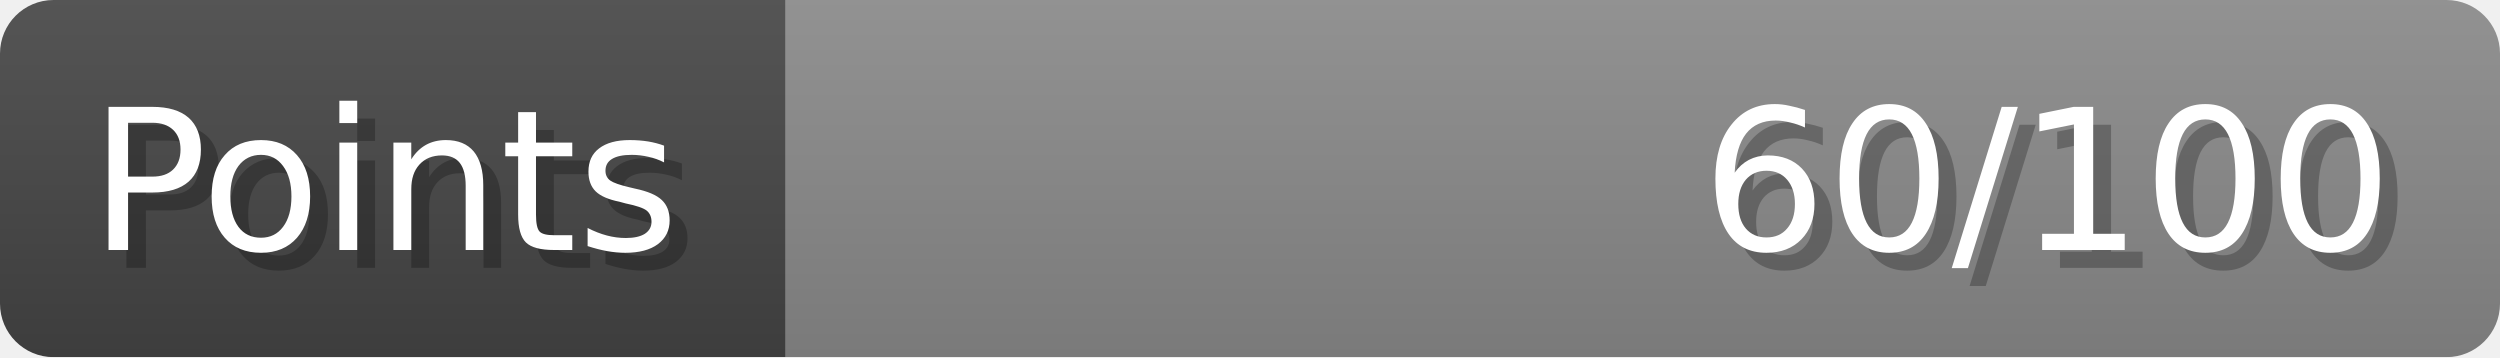
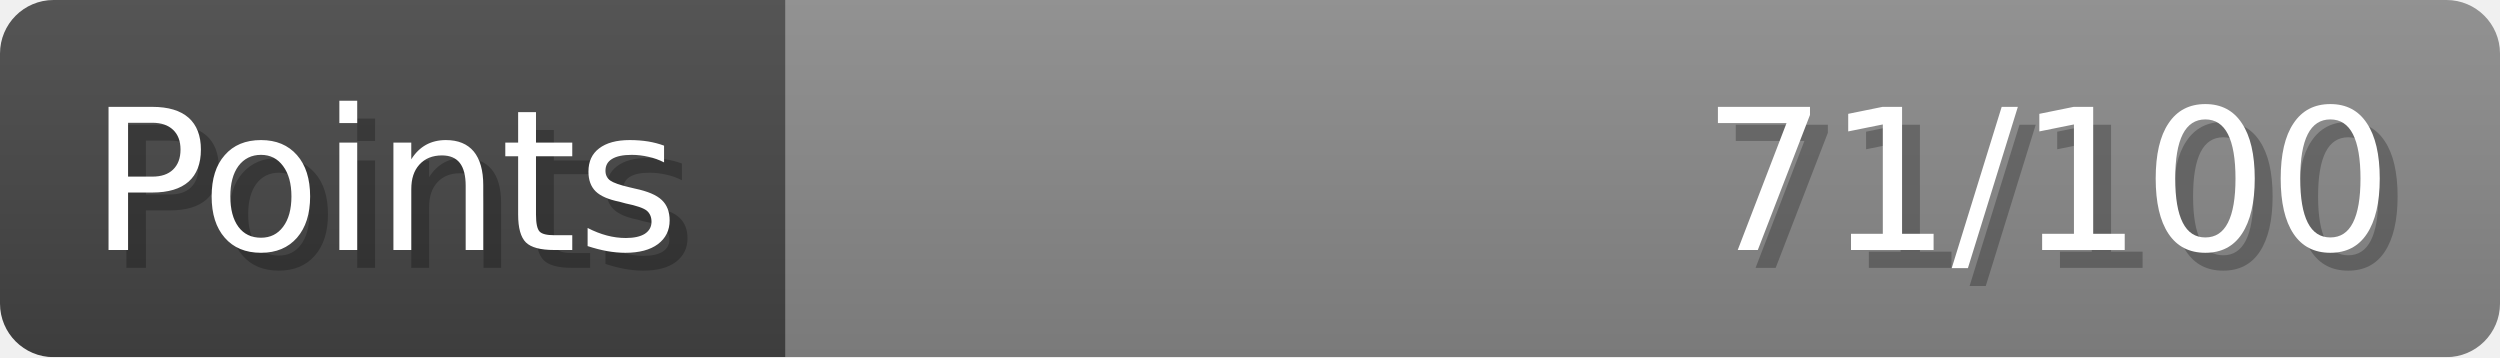
- <svg xmlns="http://www.w3.org/2000/svg" width="140px" height="20px" role="img" aria-label="Points: 60/100">
+ <svg xmlns="http://www.w3.org/2000/svg" width="140px" height="20px" role="img" aria-label="Points: 71/100">
  <linearGradient id="a" x2="0" y2="100%">
    <stop offset="0" stop-opacity=".1" stop-color="#EEE" />
    <stop offset="1" stop-opacity=".1" />
  </linearGradient>
  <mask id="m">
    <rect width="100%" height="100%" rx="3" fill="#FFF" />
  </mask>
  <g mask="url(#m)">
    <rect x="0" y="0" width="44" height="20" fill="#444" />
    <svg x="44" y="0" width="96" height="20">
      <rect width="100%" height="100%" fill="#888888" />
      <rect width="0%" height="100%" fill="#33CC11" transform="">
-         <animate attributeName="width" begin="0.5s" dur="600ms" from="0%" to="60%" repeatCount="1" fill="freeze" calcMode="spline" keyTimes="0; 1" keySplines="0.3, 0.61, 0.355, 1" />
+         <animate attributeName="width" begin="0.5s" dur="600ms" from="0%" to="71%" repeatCount="1" fill="freeze" calcMode="spline" keyTimes="0; 1" keySplines="0.3, 0.61, 0.355, 1" />
      </rect>
    </svg>
    <rect width="140" height="20" fill="url(#a)" />
  </g>
  <g aria-hidden="true" font-size="11" font-family="Verdana, DejaVu Sans, sans-serif" fill="#FFFFFF">
    <text x="6" y="15" fill="#000" opacity="0.25">Points</text>
    <text x="5" y="14">Points</text>
-     <text x="135" y="15" fill="#000" opacity="0.25" text-anchor="end">60/100</text>
-     <text x="134" y="14" text-anchor="end">60/100</text>
+     <text x="135" y="15" fill="#000" opacity="0.25" text-anchor="end">71/100</text>
+     <text x="134" y="14" text-anchor="end">71/100</text>
  </g>
</svg>
